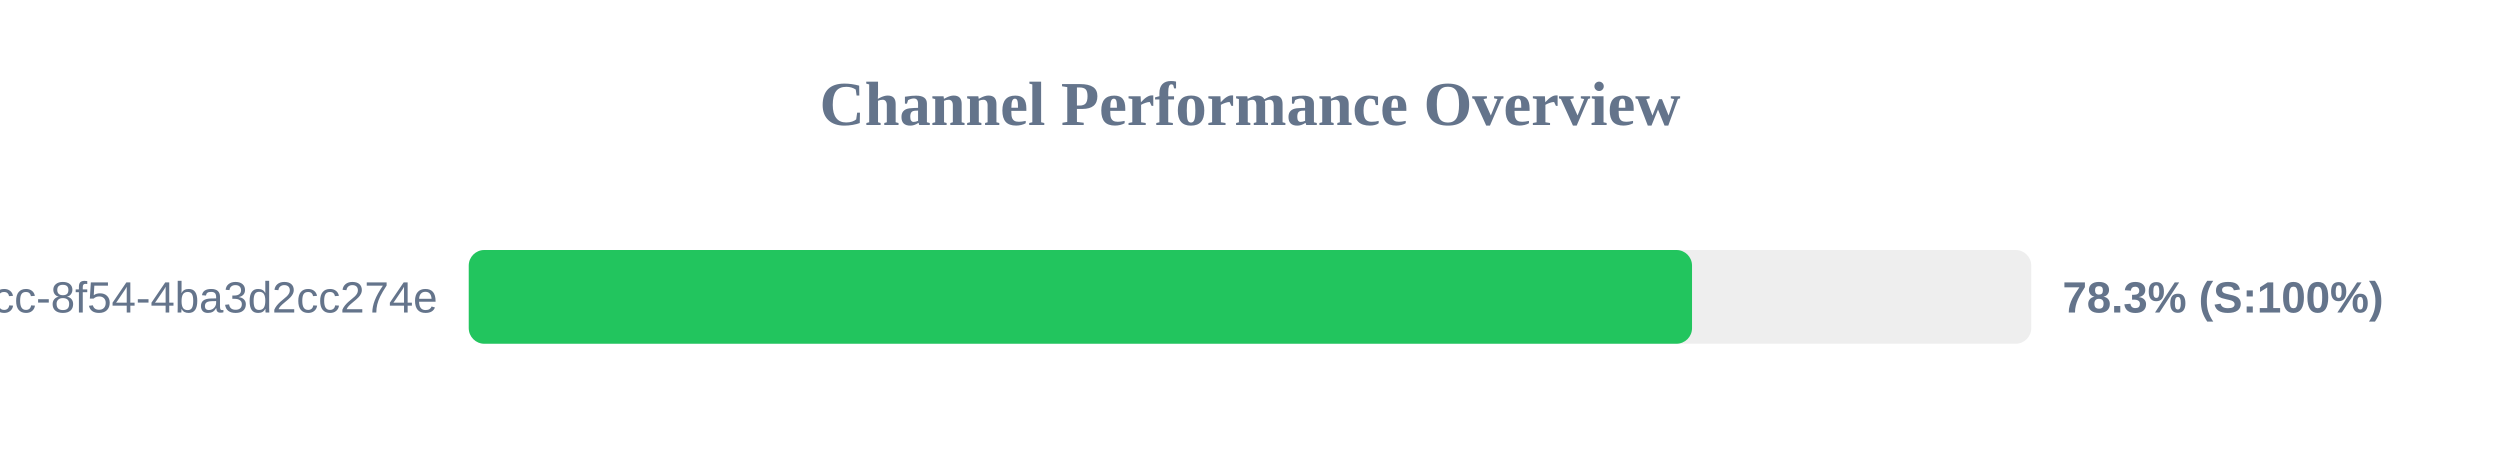
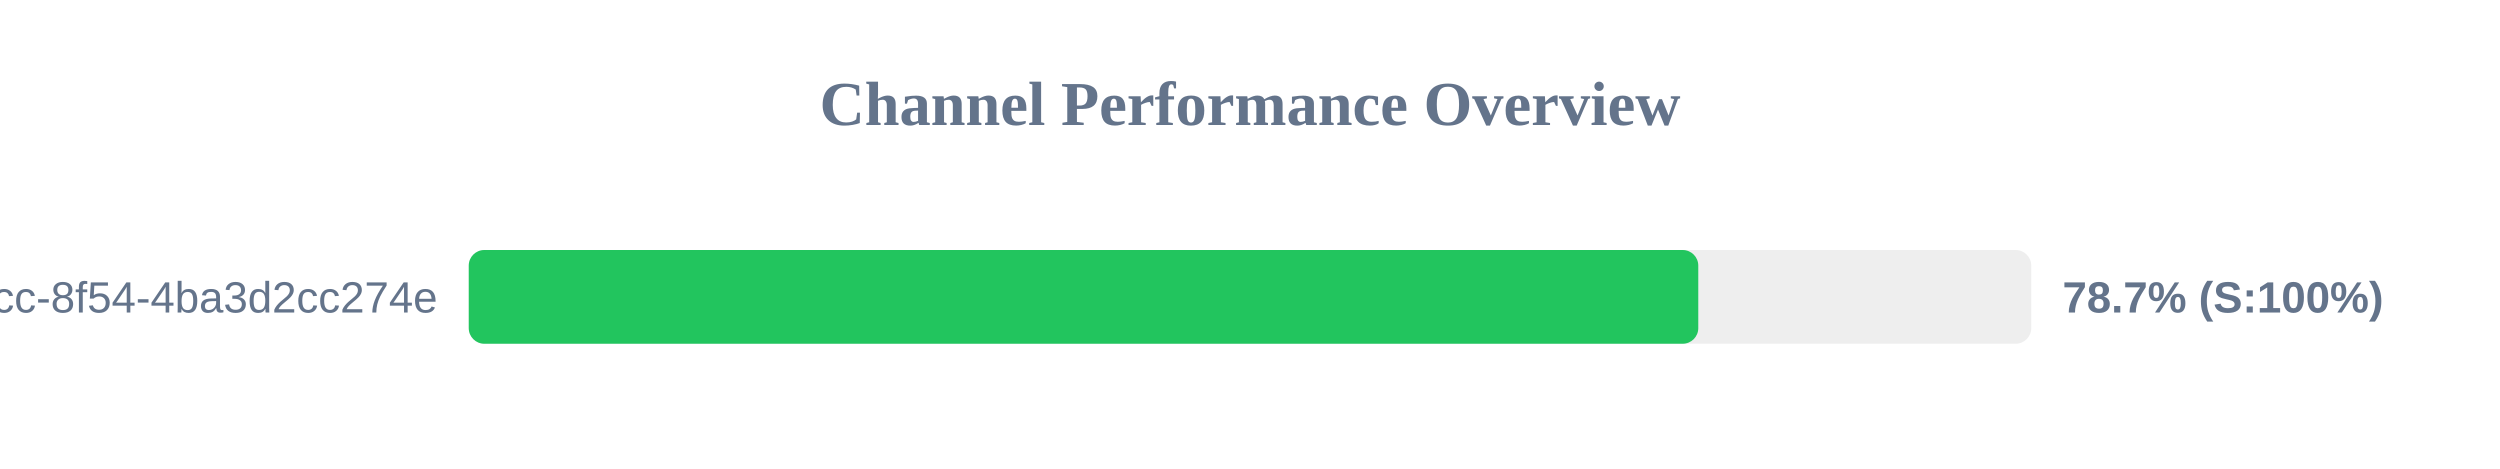
<svg xmlns="http://www.w3.org/2000/svg" width="800" height="150" version="1.1">
  <style>
        .row { font: 14px Arial; fill: #64748b; }
        .score { font: bold 14px Arial; fill: #64748b; }
    </style>
  <text x="400" y="40" text-anchor="middle" font-size="20px" font-weight="bold" fill="#64748b">Channel Performance Overview</text>
  <rect x="150" y="80" width="500" height="30" fill="#eee" rx="5" />
-   <rect x="150" y="80" width="391.45" height="30" fill="#22c55e" rx="5" />
+   <rect x="150" y="80" width="393.45" height="30" fill="#22c55e" rx="5" />
  <text x="140" y="100" text-anchor="end" class="row">?uuid=45cc0b3a-0adb-4dcc-8f54-4ba3d2cc274e</text>
-   <text x="660" y="100" text-anchor="start" class="score">78.3% (S:100%)</text>
+   <text x="660" y="100" text-anchor="start" class="score">78.7% (S:100%)</text>
</svg>
